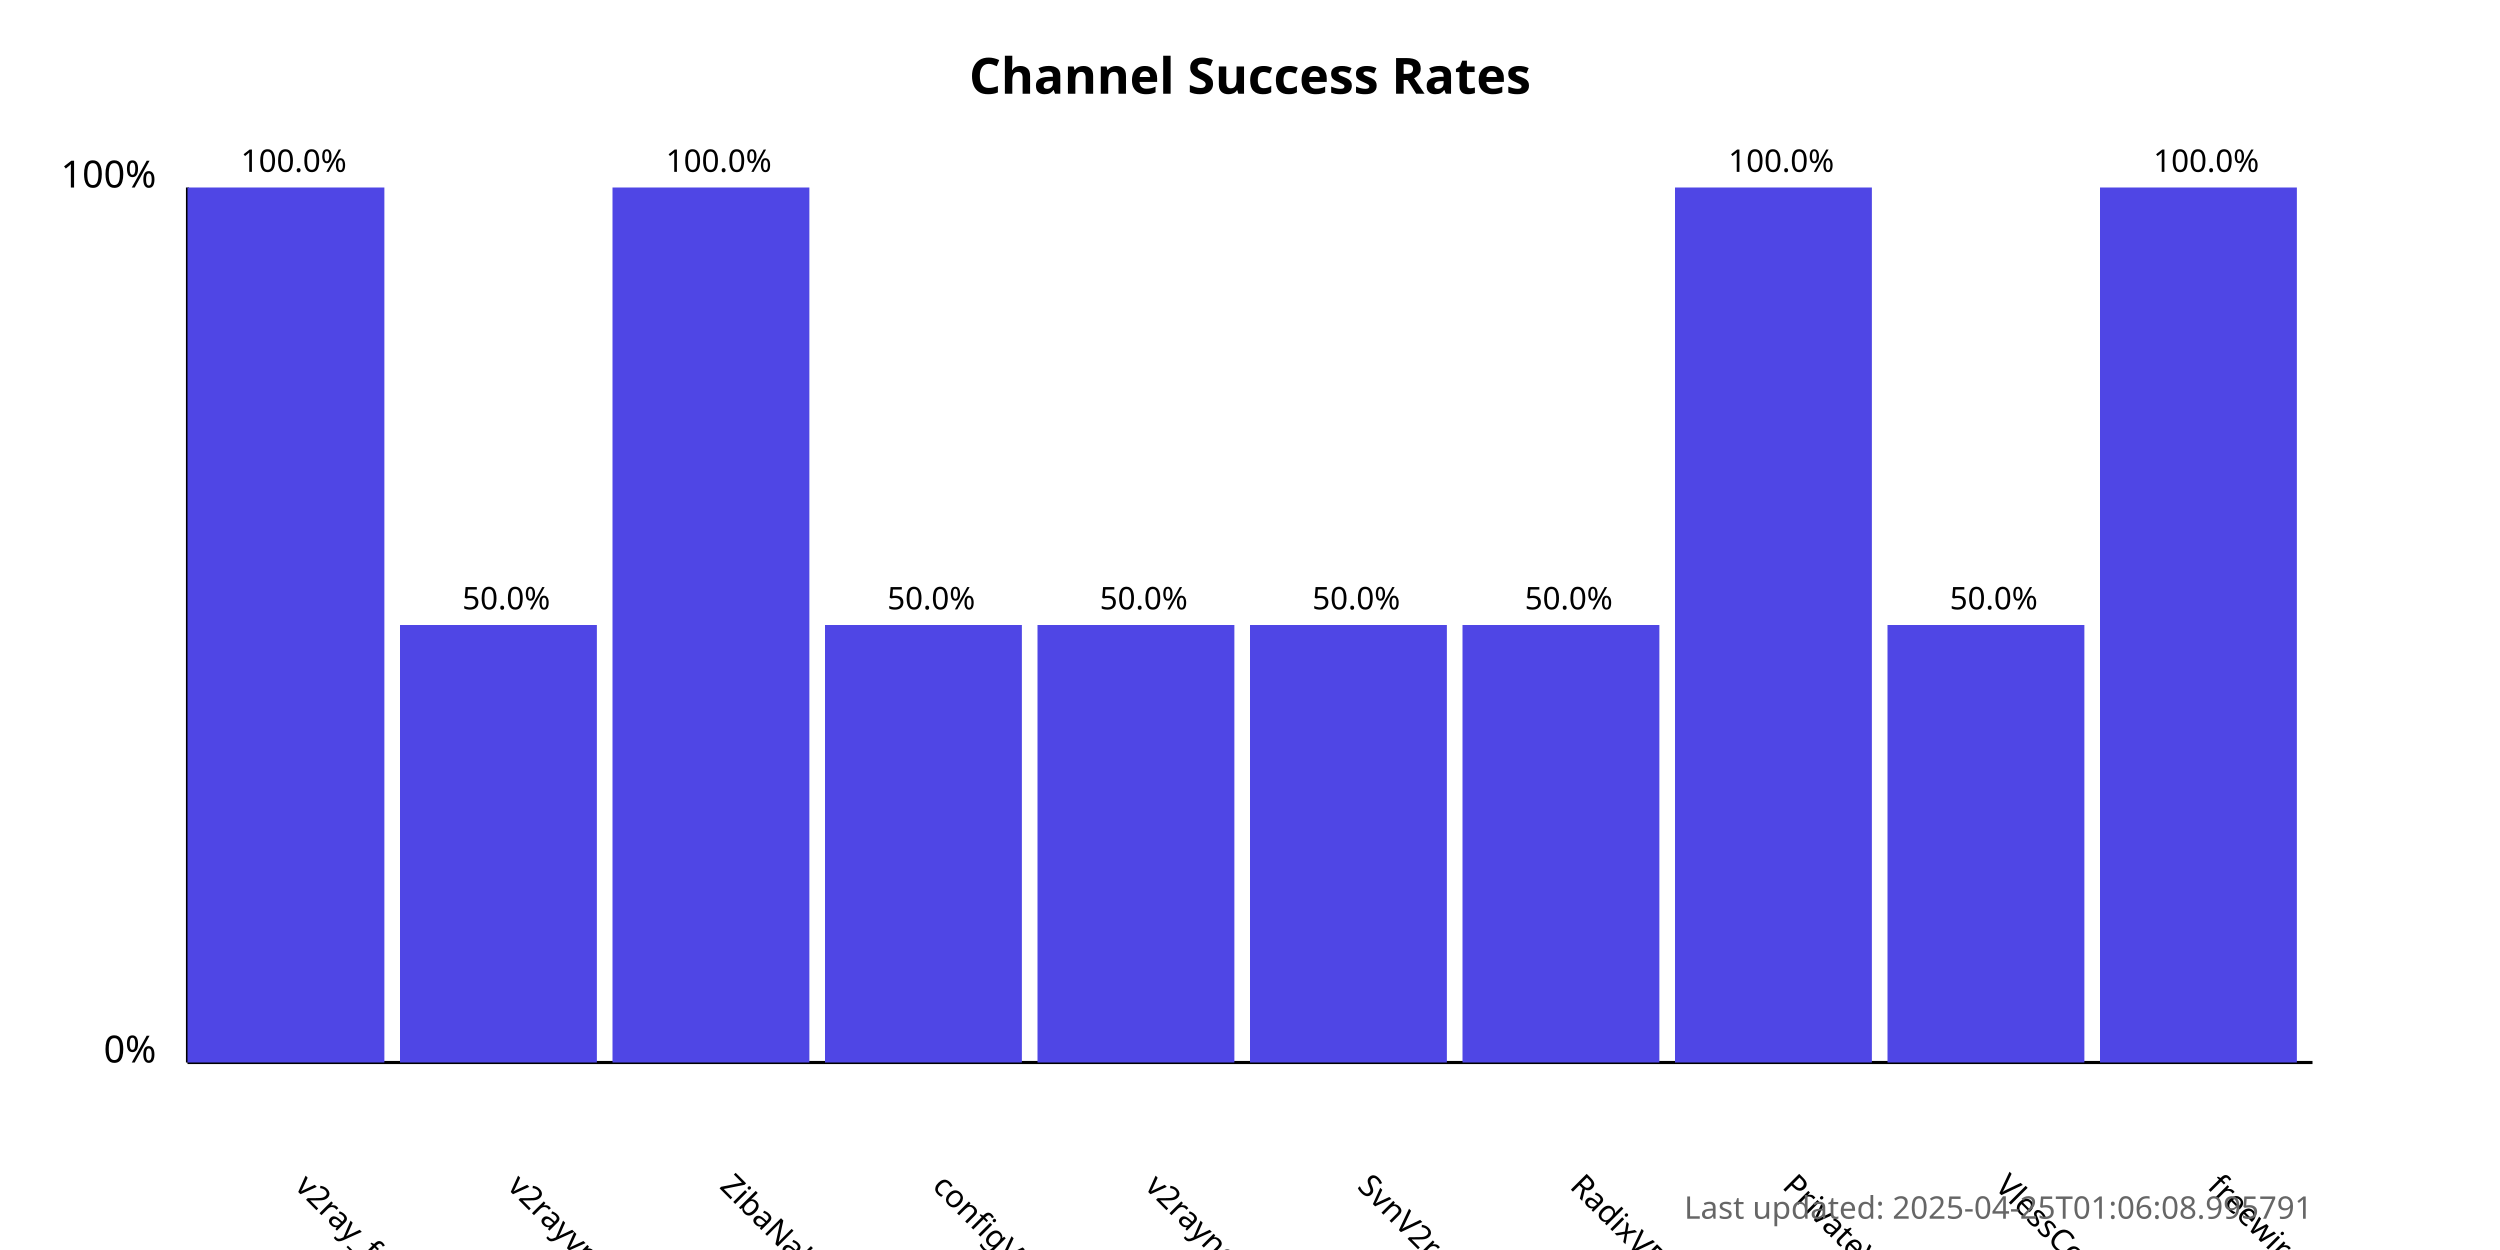
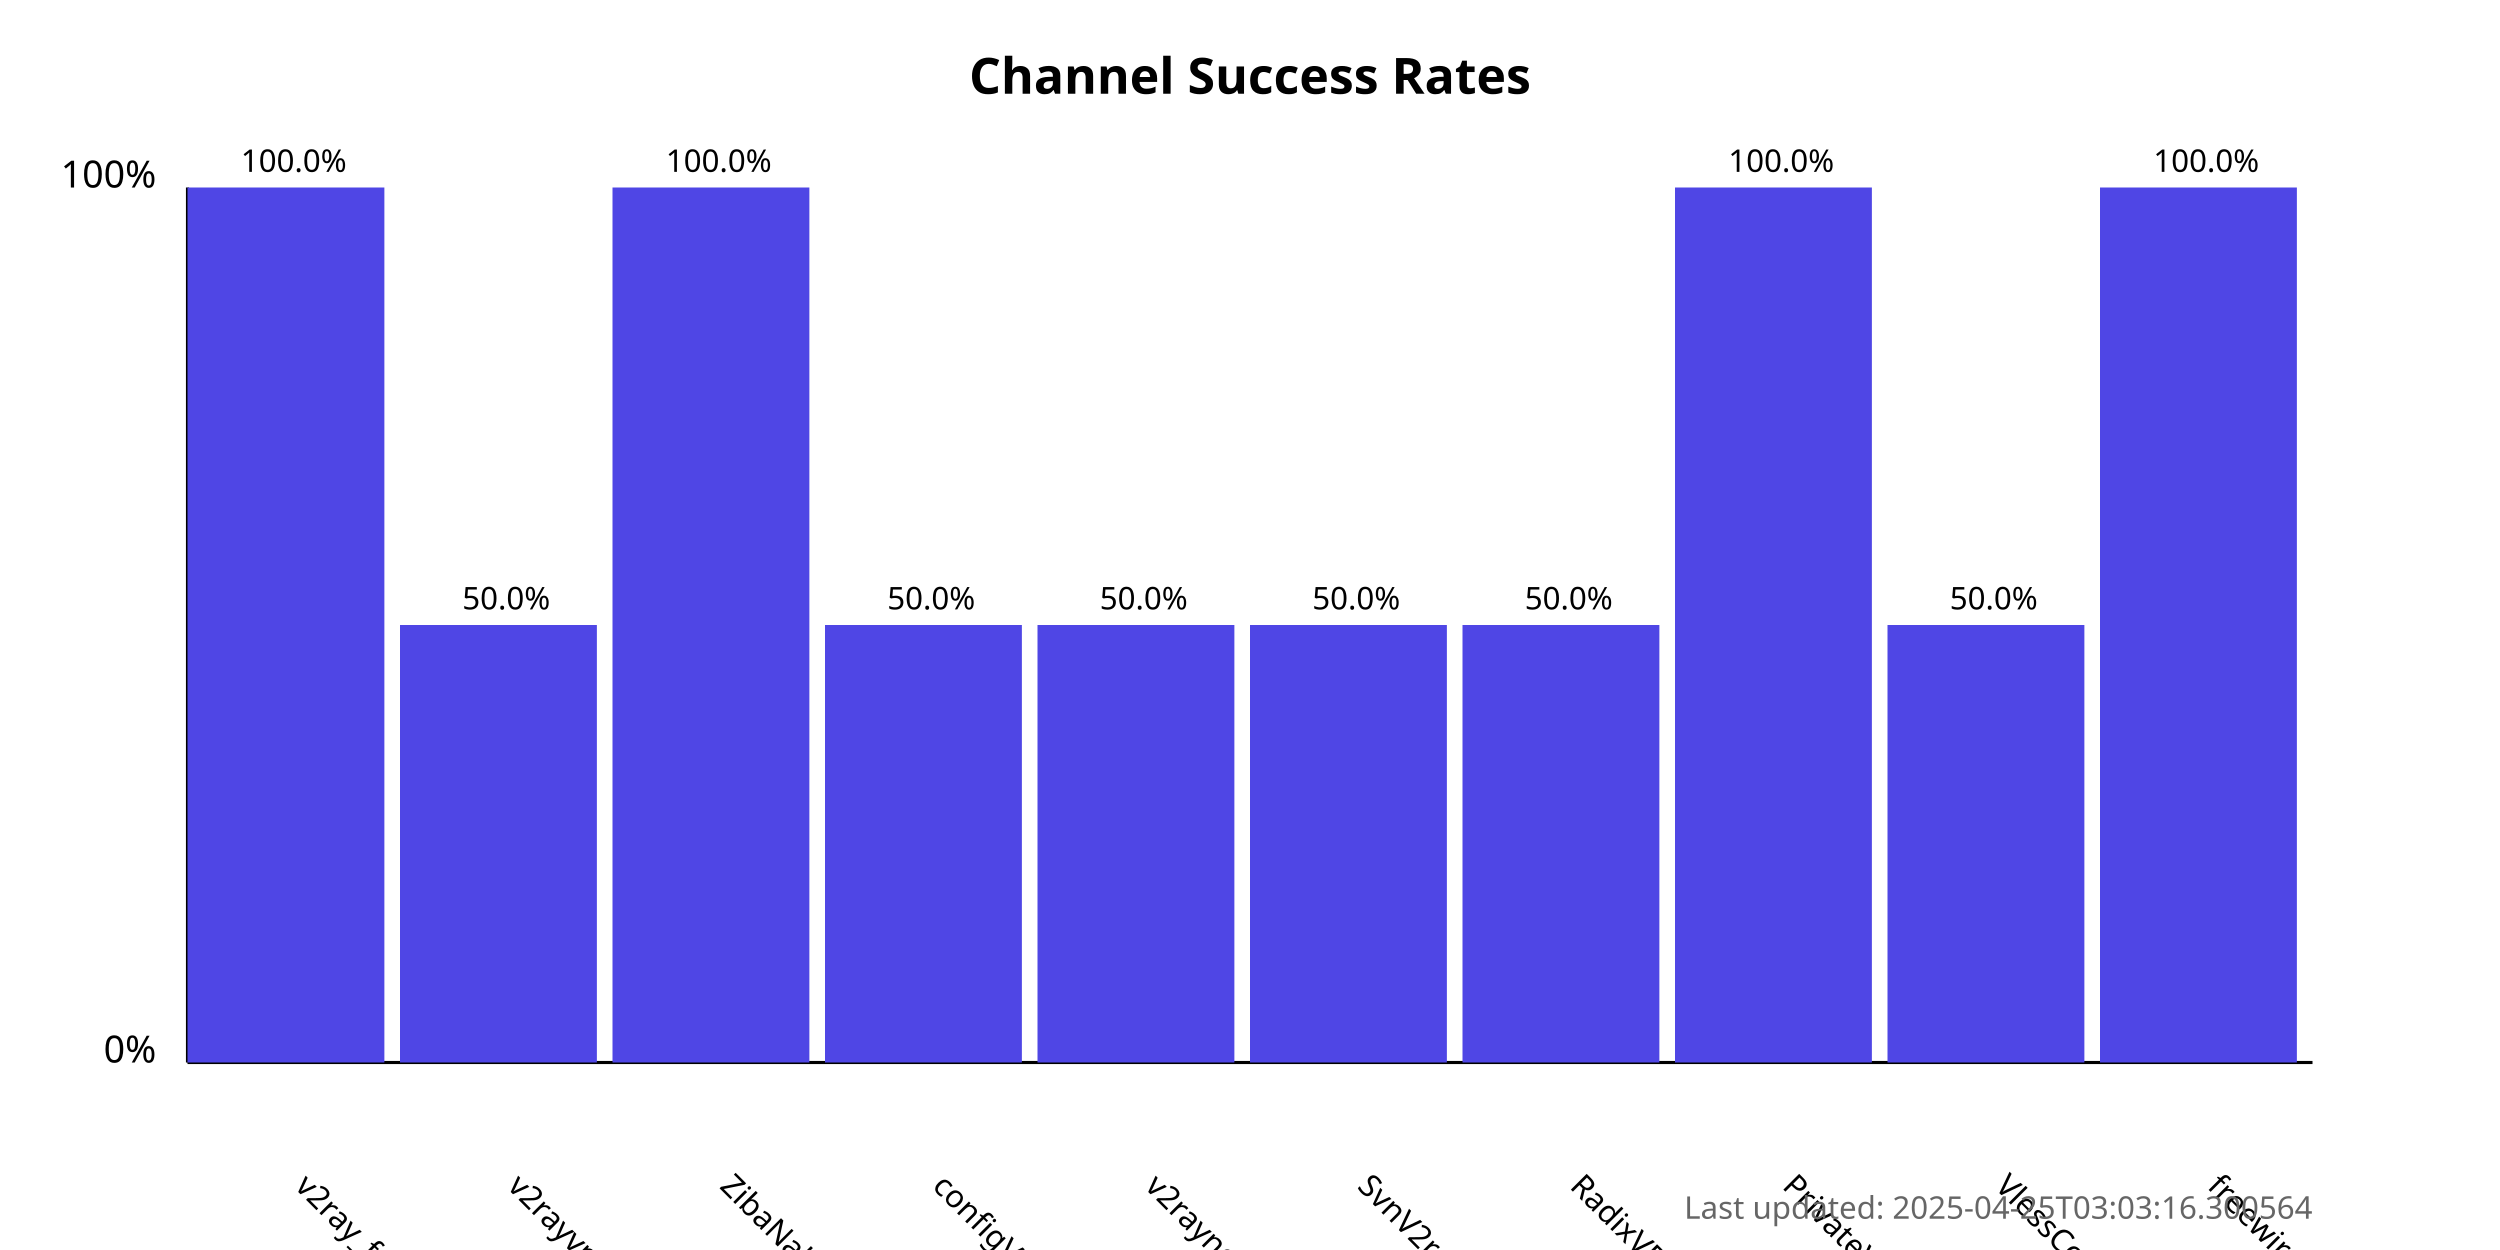
<svg xmlns="http://www.w3.org/2000/svg" width="800" height="400">
  <style>
            .chart-title { font: bold 16px sans-serif; }
            .axis-label { font: 12px sans-serif; }
            .tick-label { font: 10px sans-serif; }
            .bar { fill: #4f46e5; }
            .bar:hover { fill: #6366f1; }
            .timestamp { font: 10px sans-serif; fill: #666; }
        </style>
  <text x="400.0" y="30" text-anchor="middle" class="chart-title">
            Channel Success Rates
        </text>
  <line x1="60" y1="340" x2="60" y2="60" stroke="black" stroke-width="1" />
  <line x1="60" y1="340" x2="740" y2="340" stroke="black" stroke-width="1" />
  <text x="50" y="340" text-anchor="end" class="axis-label">0%</text>
  <text x="50" y="60" text-anchor="end" class="axis-label">100%</text>
  <g>
    <rect x="60" y="60.0" width="63.0" height="280.0" class="bar" />
    <text x="94.0" y="380" transform="rotate(45, 94.0, 380)" text-anchor="start" class="tick-label">
                v2ray_free_conf
            </text>
    <text x="94.0" y="55.0" text-anchor="middle" class="tick-label">
                100.0%
            </text>
  </g>
  <g>
    <rect x="128.0" y="200.0" width="63.0" height="140.0" class="bar" />
    <text x="162.0" y="380" transform="rotate(45, 162.0, 380)" text-anchor="start" class="tick-label">
                v2rayvpno
            </text>
    <text x="162.0" y="195.0" text-anchor="middle" class="tick-label">
                50.0%
            </text>
  </g>
  <g>
    <rect x="196.0" y="60.0" width="63.0" height="280.0" class="bar" />
    <text x="230.0" y="380" transform="rotate(45, 230.0, 380)" text-anchor="start" class="tick-label">
                ZibaNabz
            </text>
    <text x="230.0" y="55.0" text-anchor="middle" class="tick-label">
                100.0%
            </text>
  </g>
  <g>
    <rect x="264.0" y="200.0" width="63.0" height="140.0" class="bar" />
    <text x="298.0" y="380" transform="rotate(45, 298.0, 380)" text-anchor="start" class="tick-label">
                configV2rayForFree
            </text>
    <text x="298.0" y="195.0" text-anchor="middle" class="tick-label">
                50.0%
            </text>
  </g>
  <g>
    <rect x="332.0" y="200.0" width="63.0" height="140.0" class="bar" />
    <text x="366.0" y="380" transform="rotate(45, 366.0, 380)" text-anchor="start" class="tick-label">
                v2rayngvpn
            </text>
    <text x="366.0" y="195.0" text-anchor="middle" class="tick-label">
                50.0%
            </text>
  </g>
  <g>
    <rect x="400.0" y="200.0" width="63.0" height="140.0" class="bar" />
    <text x="434.0" y="380" transform="rotate(45, 434.0, 380)" text-anchor="start" class="tick-label">
                SvnV2ray
            </text>
    <text x="434.0" y="195.0" text-anchor="middle" class="tick-label">
                50.0%
            </text>
  </g>
  <g>
    <rect x="468.0" y="200.0" width="63.0" height="140.0" class="bar" />
    <text x="502.0" y="380" transform="rotate(45, 502.0, 380)" text-anchor="start" class="tick-label">
                RadixVPN
            </text>
    <text x="502.0" y="195.0" text-anchor="middle" class="tick-label">
                50.0%
            </text>
  </g>
  <g>
    <rect x="536.0" y="60.0" width="63.0" height="280.0" class="bar" />
    <text x="570.0" y="380" transform="rotate(45, 570.0, 380)" text-anchor="start" class="tick-label">
                PrivateVPNs
            </text>
    <text x="570.0" y="55.0" text-anchor="middle" class="tick-label">
                100.0%
            </text>
  </g>
  <g>
    <rect x="604.0" y="200.0" width="63.0" height="140.0" class="bar" />
    <text x="638.0" y="380" transform="rotate(45, 638.0, 380)" text-anchor="start" class="tick-label">
                VlessConfig
            </text>
    <text x="638.0" y="195.0" text-anchor="middle" class="tick-label">
                50.0%
            </text>
  </g>
  <g>
    <rect x="672.0" y="60.0" width="63.0" height="280.0" class="bar" />
    <text x="706.0" y="380" transform="rotate(45, 706.0, 380)" text-anchor="start" class="tick-label">
                freewireguard
            </text>
    <text x="706.0" y="55.0" text-anchor="middle" class="tick-label">
                100.0%
            </text>
  </g>
  <text x="740" y="390" text-anchor="end" class="timestamp">
-             Last updated: 2025-04-25T01:06:08.995791
+             Last updated: 2025-04-25T03:03:16.300564
        </text>
</svg>
